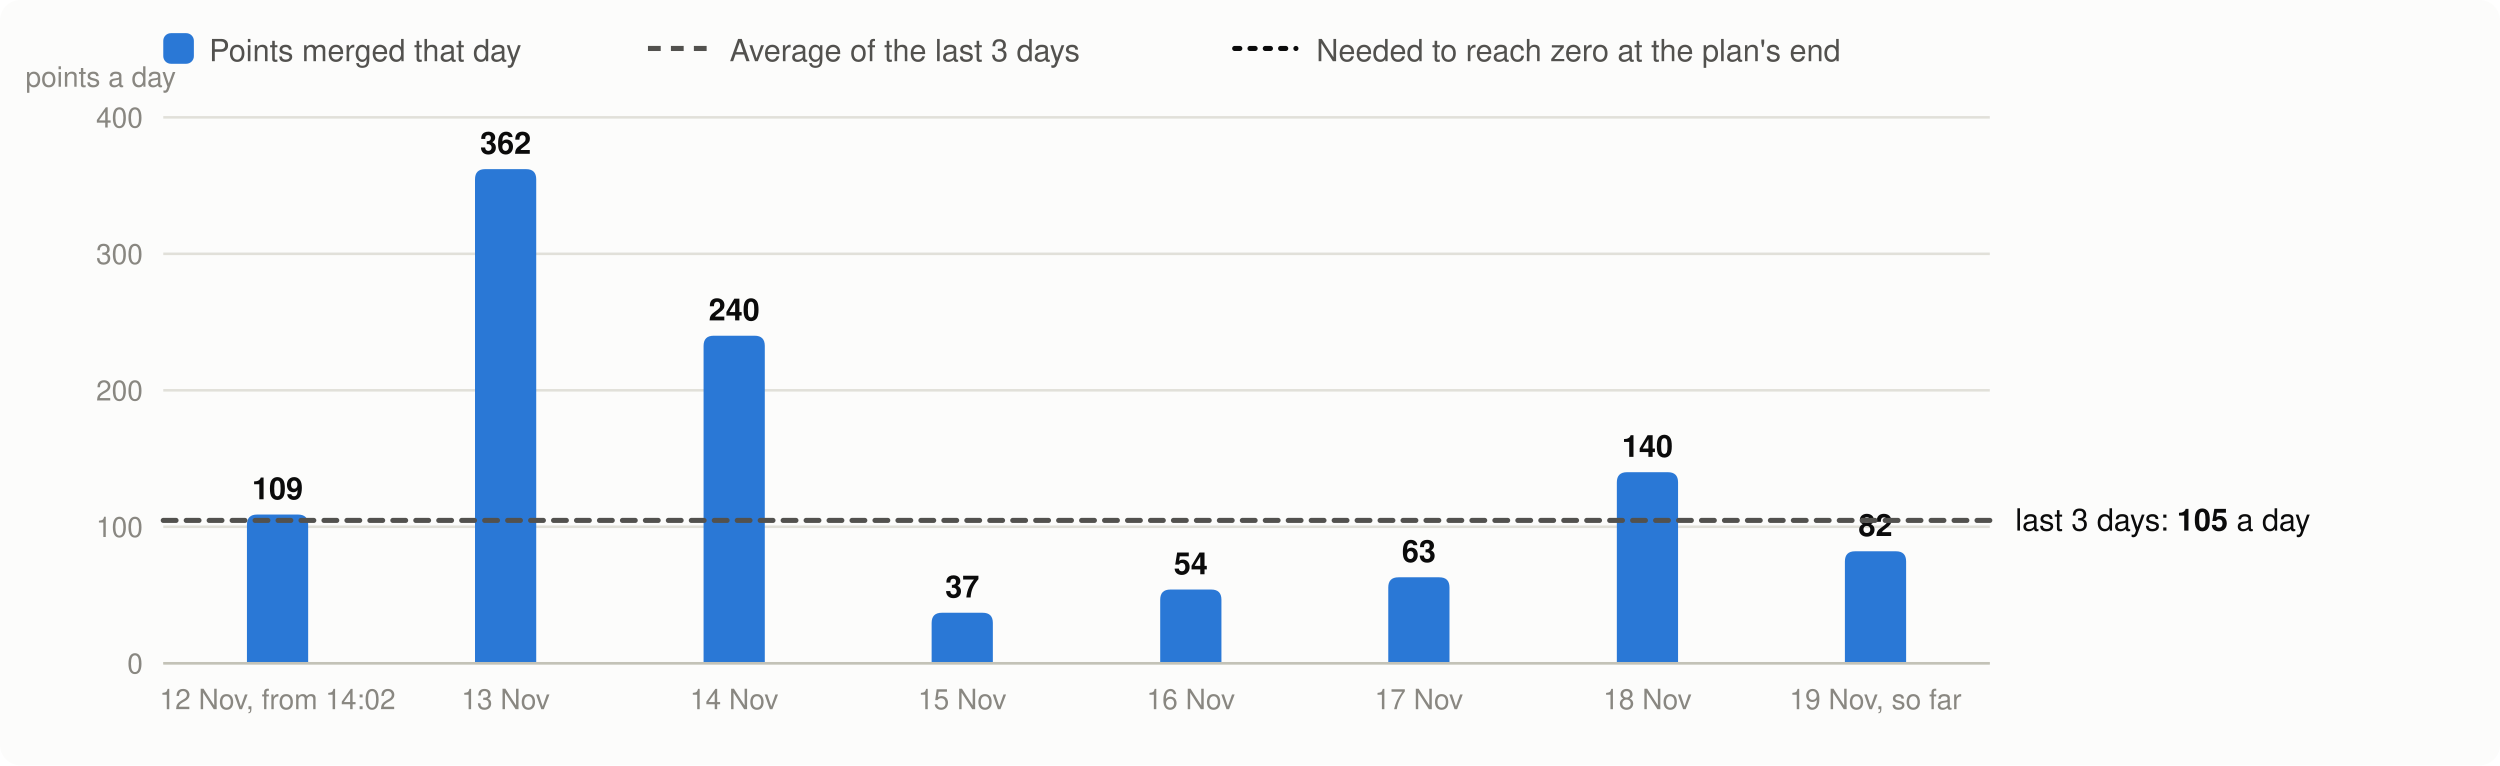
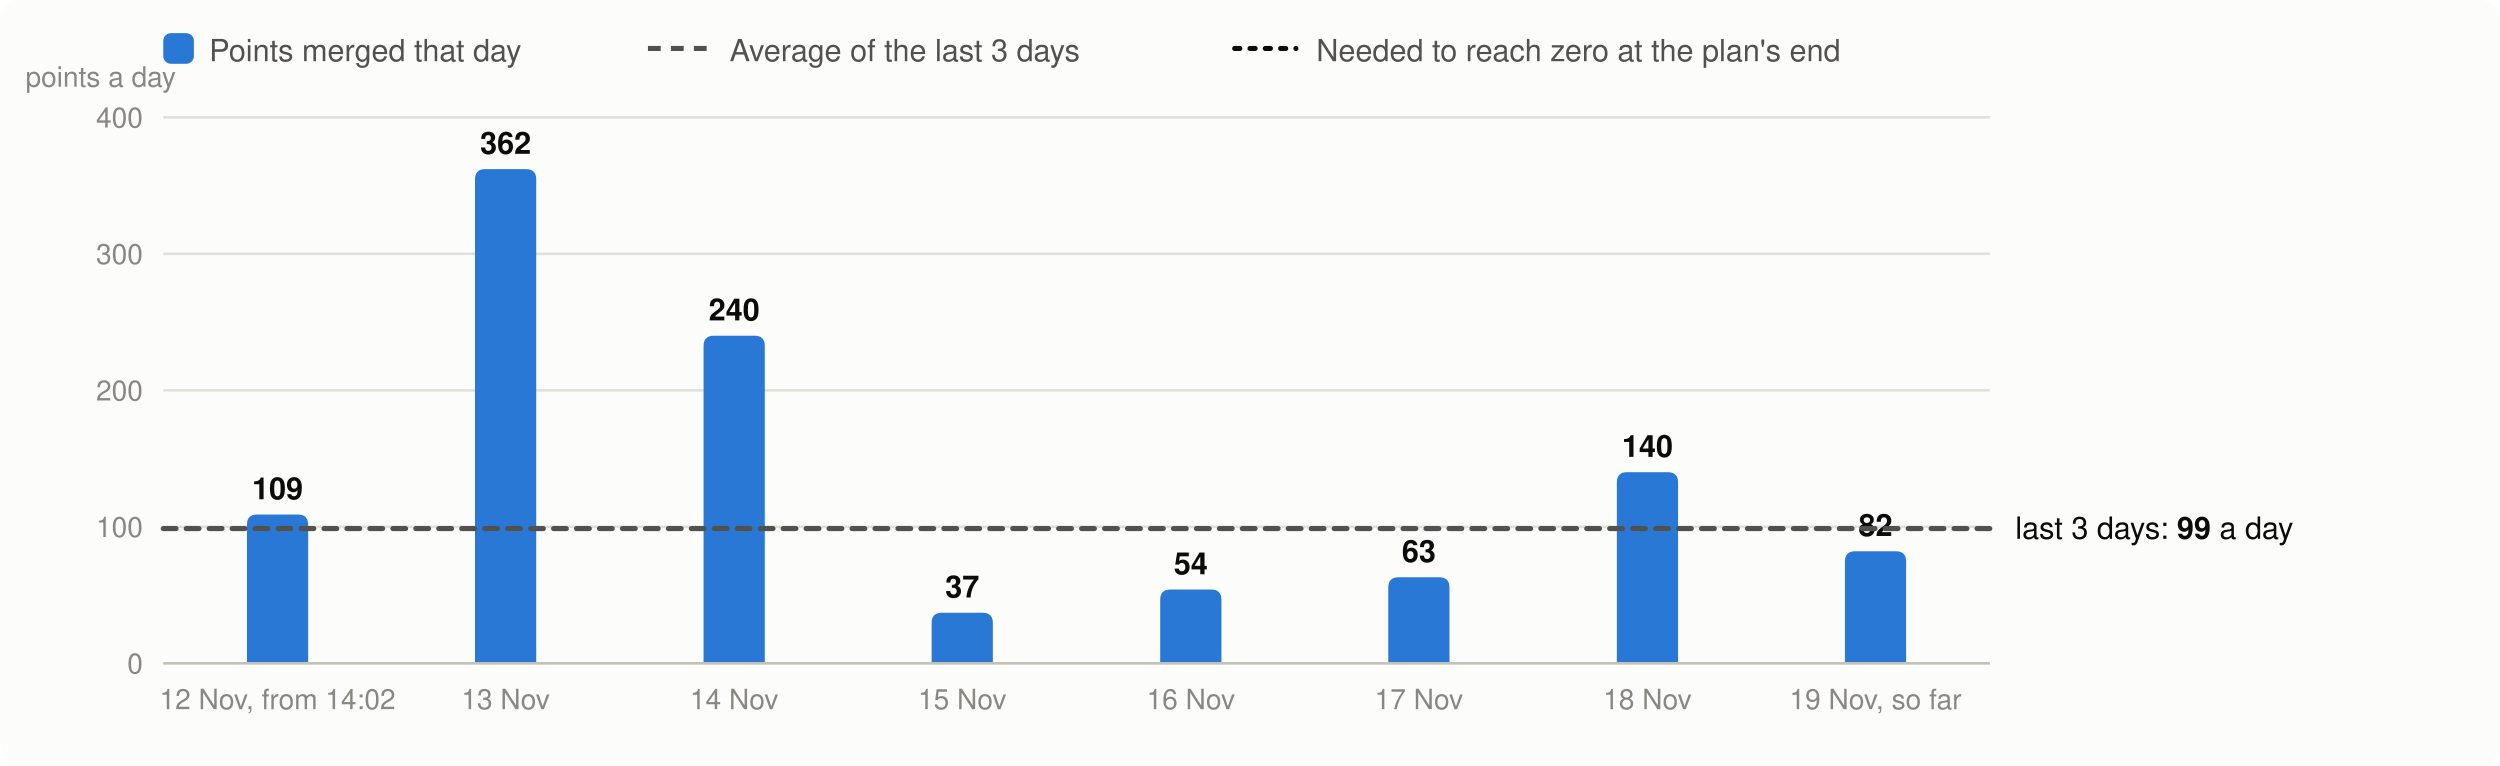
<svg xmlns="http://www.w3.org/2000/svg" viewBox="0 0 980 300" width="980" height="300" font-family="system-ui,-apple-system,Segoe UI,Helvetica,Arial,sans-serif" font-size="13" role="img" aria-label="Velocity: story points merged per day, the 3-day average and the velocity needed">
  <rect width="980" height="300" rx="8" fill="#fcfcfb" />
  <rect x="64" y="13" width="12" height="12" rx="3" fill="#2a78d6" />
  <text x="82" y="24" fill="#52514e" font-size="12">Points merged that day</text>
  <line x1="254" x2="278" y1="19" y2="19" stroke="#52514e" stroke-width="2" stroke-dasharray="5 4" />
  <text x="286" y="24" fill="#52514e" font-size="12">Average of the last 3 days</text>
  <line x1="484" x2="508" y1="19" y2="19" stroke="#0b0b0b" stroke-width="2" stroke-dasharray="2 4" stroke-linecap="round" />
  <text x="516" y="24" fill="#52514e" font-size="12">Needed to reach zero at the plan's end</text>
  <line x1="64" x2="780" y1="260.0" y2="260.0" stroke="#e1e0d9" />
  <text x="56" y="264.0" text-anchor="end" fill="#898781" font-size="11">0</text>
  <line x1="64" x2="780" y1="206.5" y2="206.5" stroke="#e1e0d9" />
  <text x="56" y="210.5" text-anchor="end" fill="#898781" font-size="11">100</text>
  <line x1="64" x2="780" y1="153.0" y2="153.0" stroke="#e1e0d9" />
  <text x="56" y="157.0" text-anchor="end" fill="#898781" font-size="11">200</text>
  <line x1="64" x2="780" y1="99.5" y2="99.5" stroke="#e1e0d9" />
  <text x="56" y="103.5" text-anchor="end" fill="#898781" font-size="11">300</text>
  <line x1="64" x2="780" y1="46.0" y2="46.0" stroke="#e1e0d9" />
  <text x="56" y="50.0" text-anchor="end" fill="#898781" font-size="11">400</text>
  <text x="10" y="34" fill="#898781" font-size="11">points a day</text>
  <path d="M96.8,260.0V205.7Q96.8,201.7 100.8,201.7H116.8Q120.8,201.7 120.8,205.7V260.0Z" fill="#2a78d6" />
  <text x="108.8" y="195.7" text-anchor="middle" fill="#0b0b0b" font-size="12" font-weight="600">109</text>
  <text x="108.8" y="278" text-anchor="middle" fill="#898781" font-size="11">12 Nov, from 14:02</text>
  <path d="M186.2,260.0V70.3Q186.2,66.3 190.2,66.3H206.2Q210.2,66.3 210.2,70.3V260.0Z" fill="#2a78d6" />
  <text x="198.2" y="60.3" text-anchor="middle" fill="#0b0b0b" font-size="12" font-weight="600">362</text>
  <text x="198.2" y="278" text-anchor="middle" fill="#898781" font-size="11">13 Nov</text>
  <path d="M275.8,260.0V135.6Q275.8,131.6 279.8,131.6H295.8Q299.8,131.6 299.8,135.6V260.0Z" fill="#2a78d6" />
  <text x="287.8" y="125.6" text-anchor="middle" fill="#0b0b0b" font-size="12" font-weight="600">240</text>
  <text x="287.8" y="278" text-anchor="middle" fill="#898781" font-size="11">14 Nov</text>
  <path d="M365.2,260.0V244.2Q365.2,240.2 369.2,240.2H385.2Q389.2,240.2 389.2,244.2V260.0Z" fill="#2a78d6" />
  <text x="377.2" y="234.2" text-anchor="middle" fill="#0b0b0b" font-size="12" font-weight="600">37</text>
  <text x="377.2" y="278" text-anchor="middle" fill="#898781" font-size="11">15 Nov</text>
  <path d="M454.8,260.0V235.1Q454.8,231.1 458.8,231.1H474.8Q478.8,231.1 478.8,235.1V260.0Z" fill="#2a78d6" />
  <text x="466.8" y="225.1" text-anchor="middle" fill="#0b0b0b" font-size="12" font-weight="600">54</text>
  <text x="466.8" y="278" text-anchor="middle" fill="#898781" font-size="11">16 Nov</text>
  <path d="M544.2,260.0V230.3Q544.2,226.3 548.2,226.3H564.2Q568.2,226.3 568.2,230.3V260.0Z" fill="#2a78d6" />
  <text x="556.2" y="220.3" text-anchor="middle" fill="#0b0b0b" font-size="12" font-weight="600">63</text>
  <text x="556.2" y="278" text-anchor="middle" fill="#898781" font-size="11">17 Nov</text>
  <path d="M633.8,260.0V189.1Q633.8,185.1 637.8,185.1H653.8Q657.8,185.1 657.8,189.1V260.0Z" fill="#2a78d6" />
  <text x="645.8" y="179.1" text-anchor="middle" fill="#0b0b0b" font-size="12" font-weight="600">140</text>
  <text x="645.8" y="278" text-anchor="middle" fill="#898781" font-size="11">18 Nov</text>
  <path d="M723.2,260.0V220.1Q723.2,216.1 727.2,216.1H743.2Q747.2,216.1 747.2,220.1V260.0Z" fill="#2a78d6" />
  <text x="735.2" y="210.1" text-anchor="middle" fill="#0b0b0b" font-size="12" font-weight="600">82</text>
  <text x="735.2" y="278" text-anchor="middle" fill="#898781" font-size="11">19 Nov, so far</text>
  <line x1="64" x2="780" y1="260.0" y2="260.0" stroke="#c3c2b7" />
-   <line x1="64" x2="780" y1="204.0" y2="204.0" stroke="#52514e" stroke-width="2" stroke-dasharray="5 4" stroke-linecap="round" />
-   <text x="790" y="208.0" fill="#0b0b0b" font-size="12">last 3 days: <tspan font-weight="600">105</tspan> a day</text>
+   <line x1="64" x2="780" y1="207.2" y2="207.2" stroke="#52514e" stroke-width="2" stroke-dasharray="5 4" stroke-linecap="round" />
+   <text x="790" y="211.2" fill="#0b0b0b" font-size="12">last 3 days: <tspan font-weight="600">99</tspan> a day</text>
</svg>
